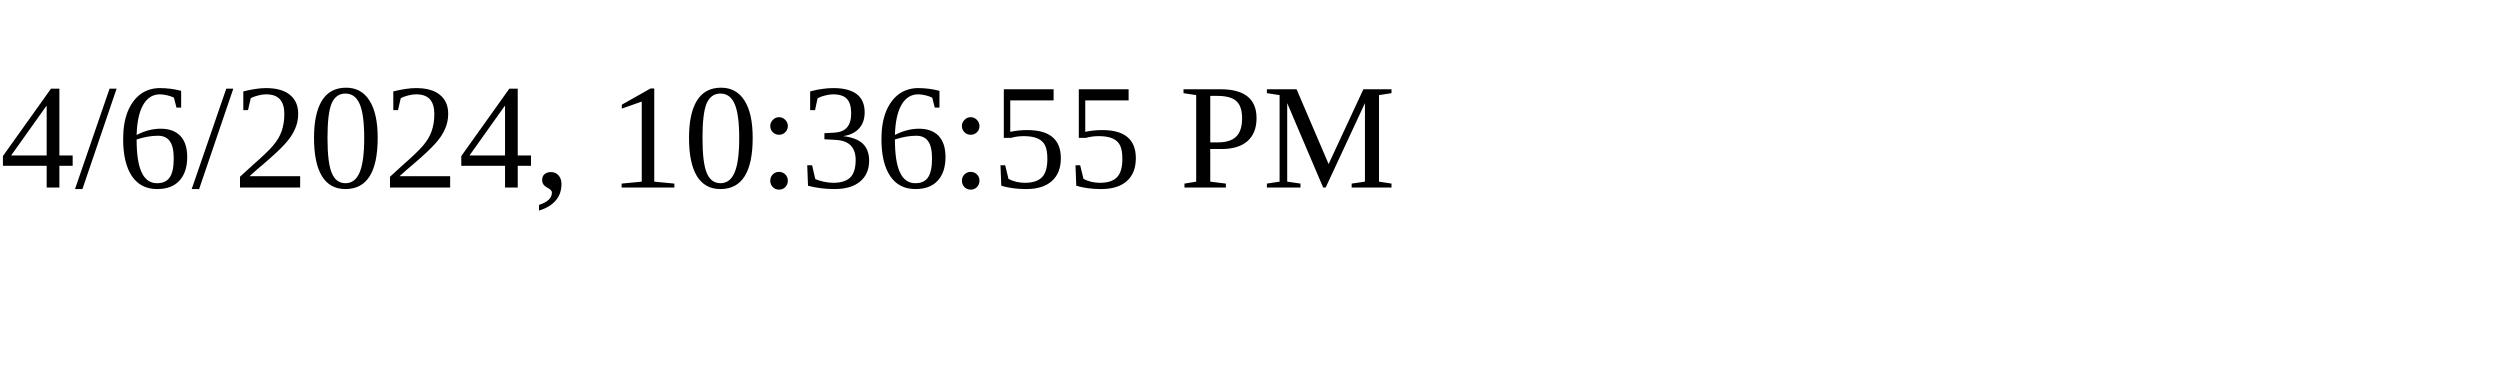
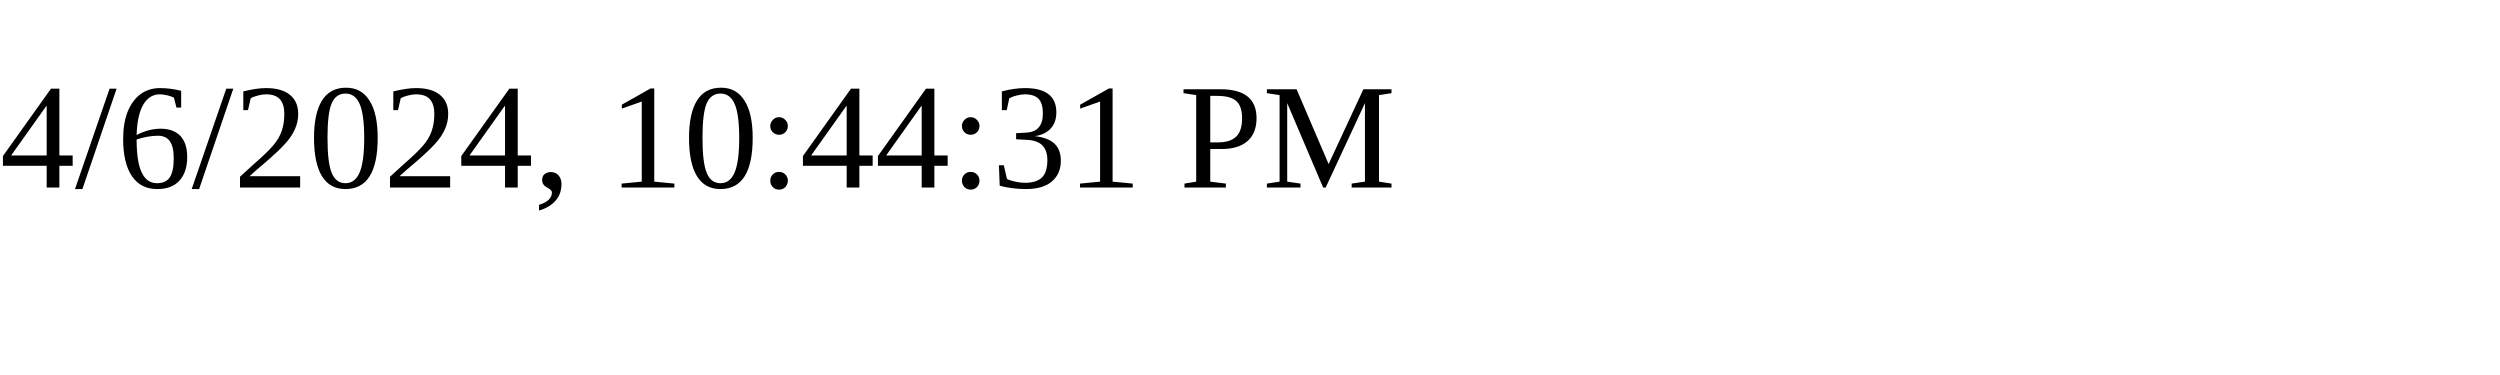
<svg xmlns="http://www.w3.org/2000/svg" height="30" width="200">
-   <text x="0" y="15">4/6/2024, 10:36:55 PM</text>
+   <text x="0" y="15">4/6/2024, 10:44:31 PM</text>
</svg>
